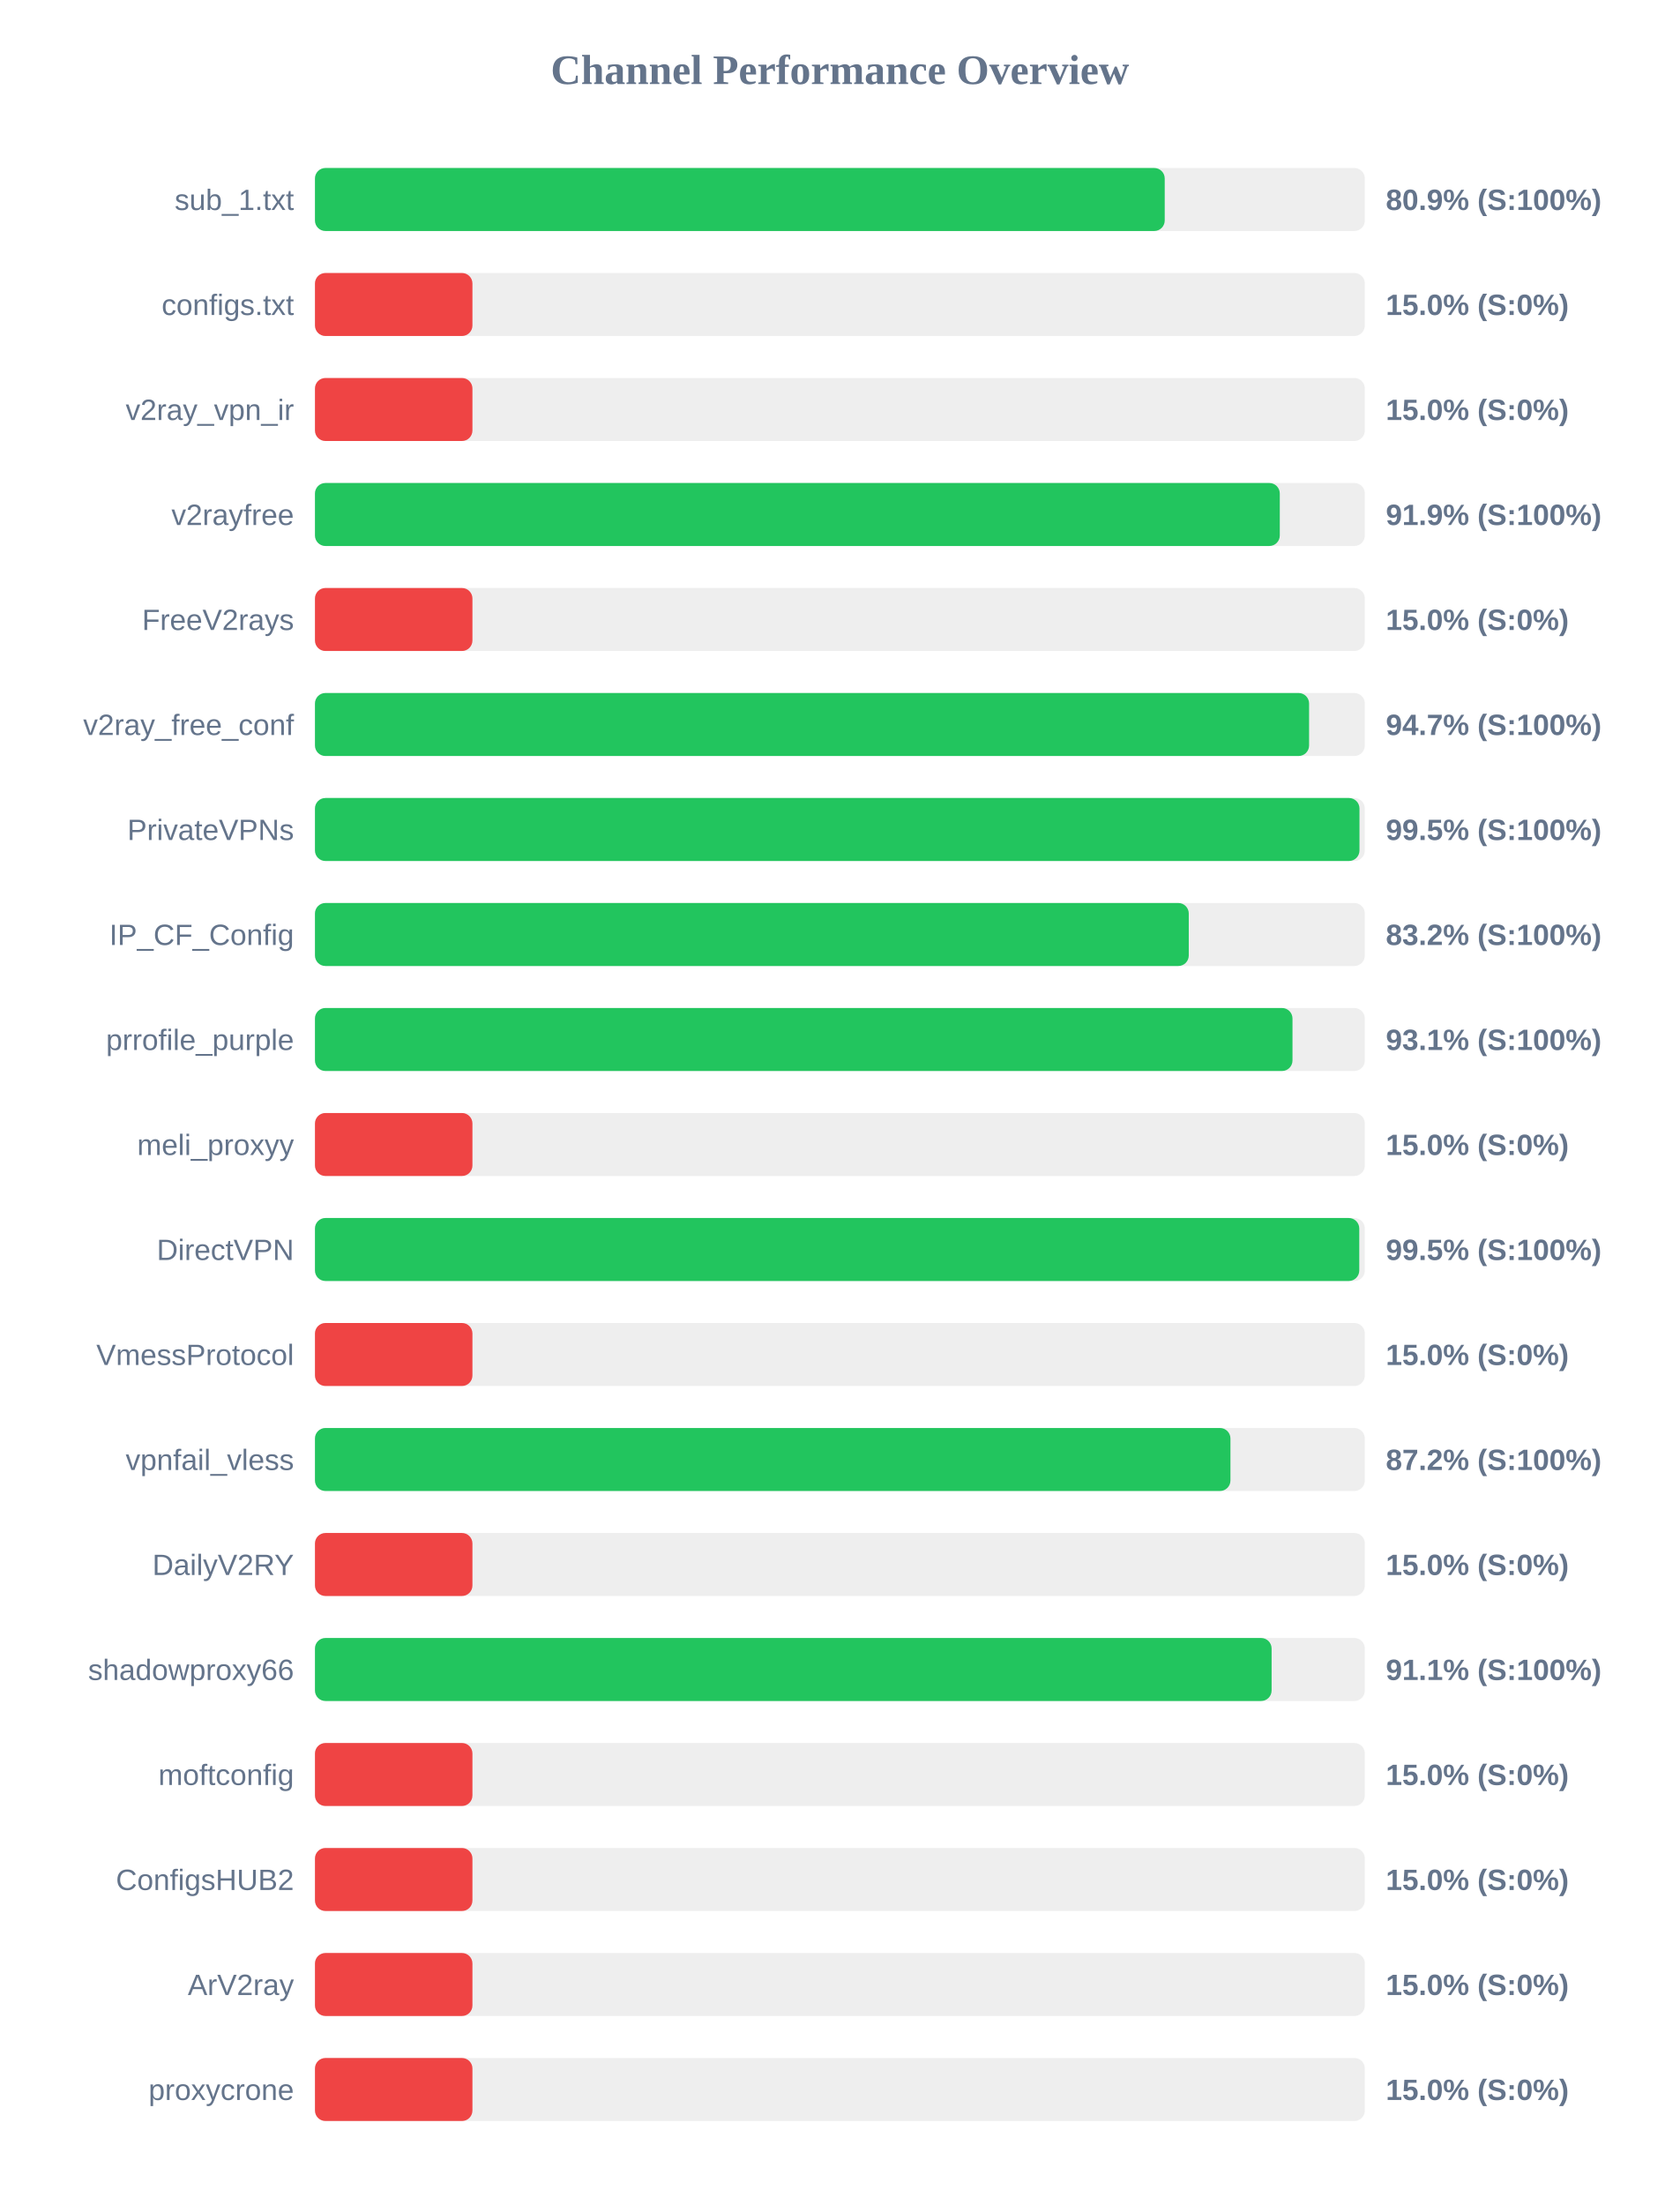
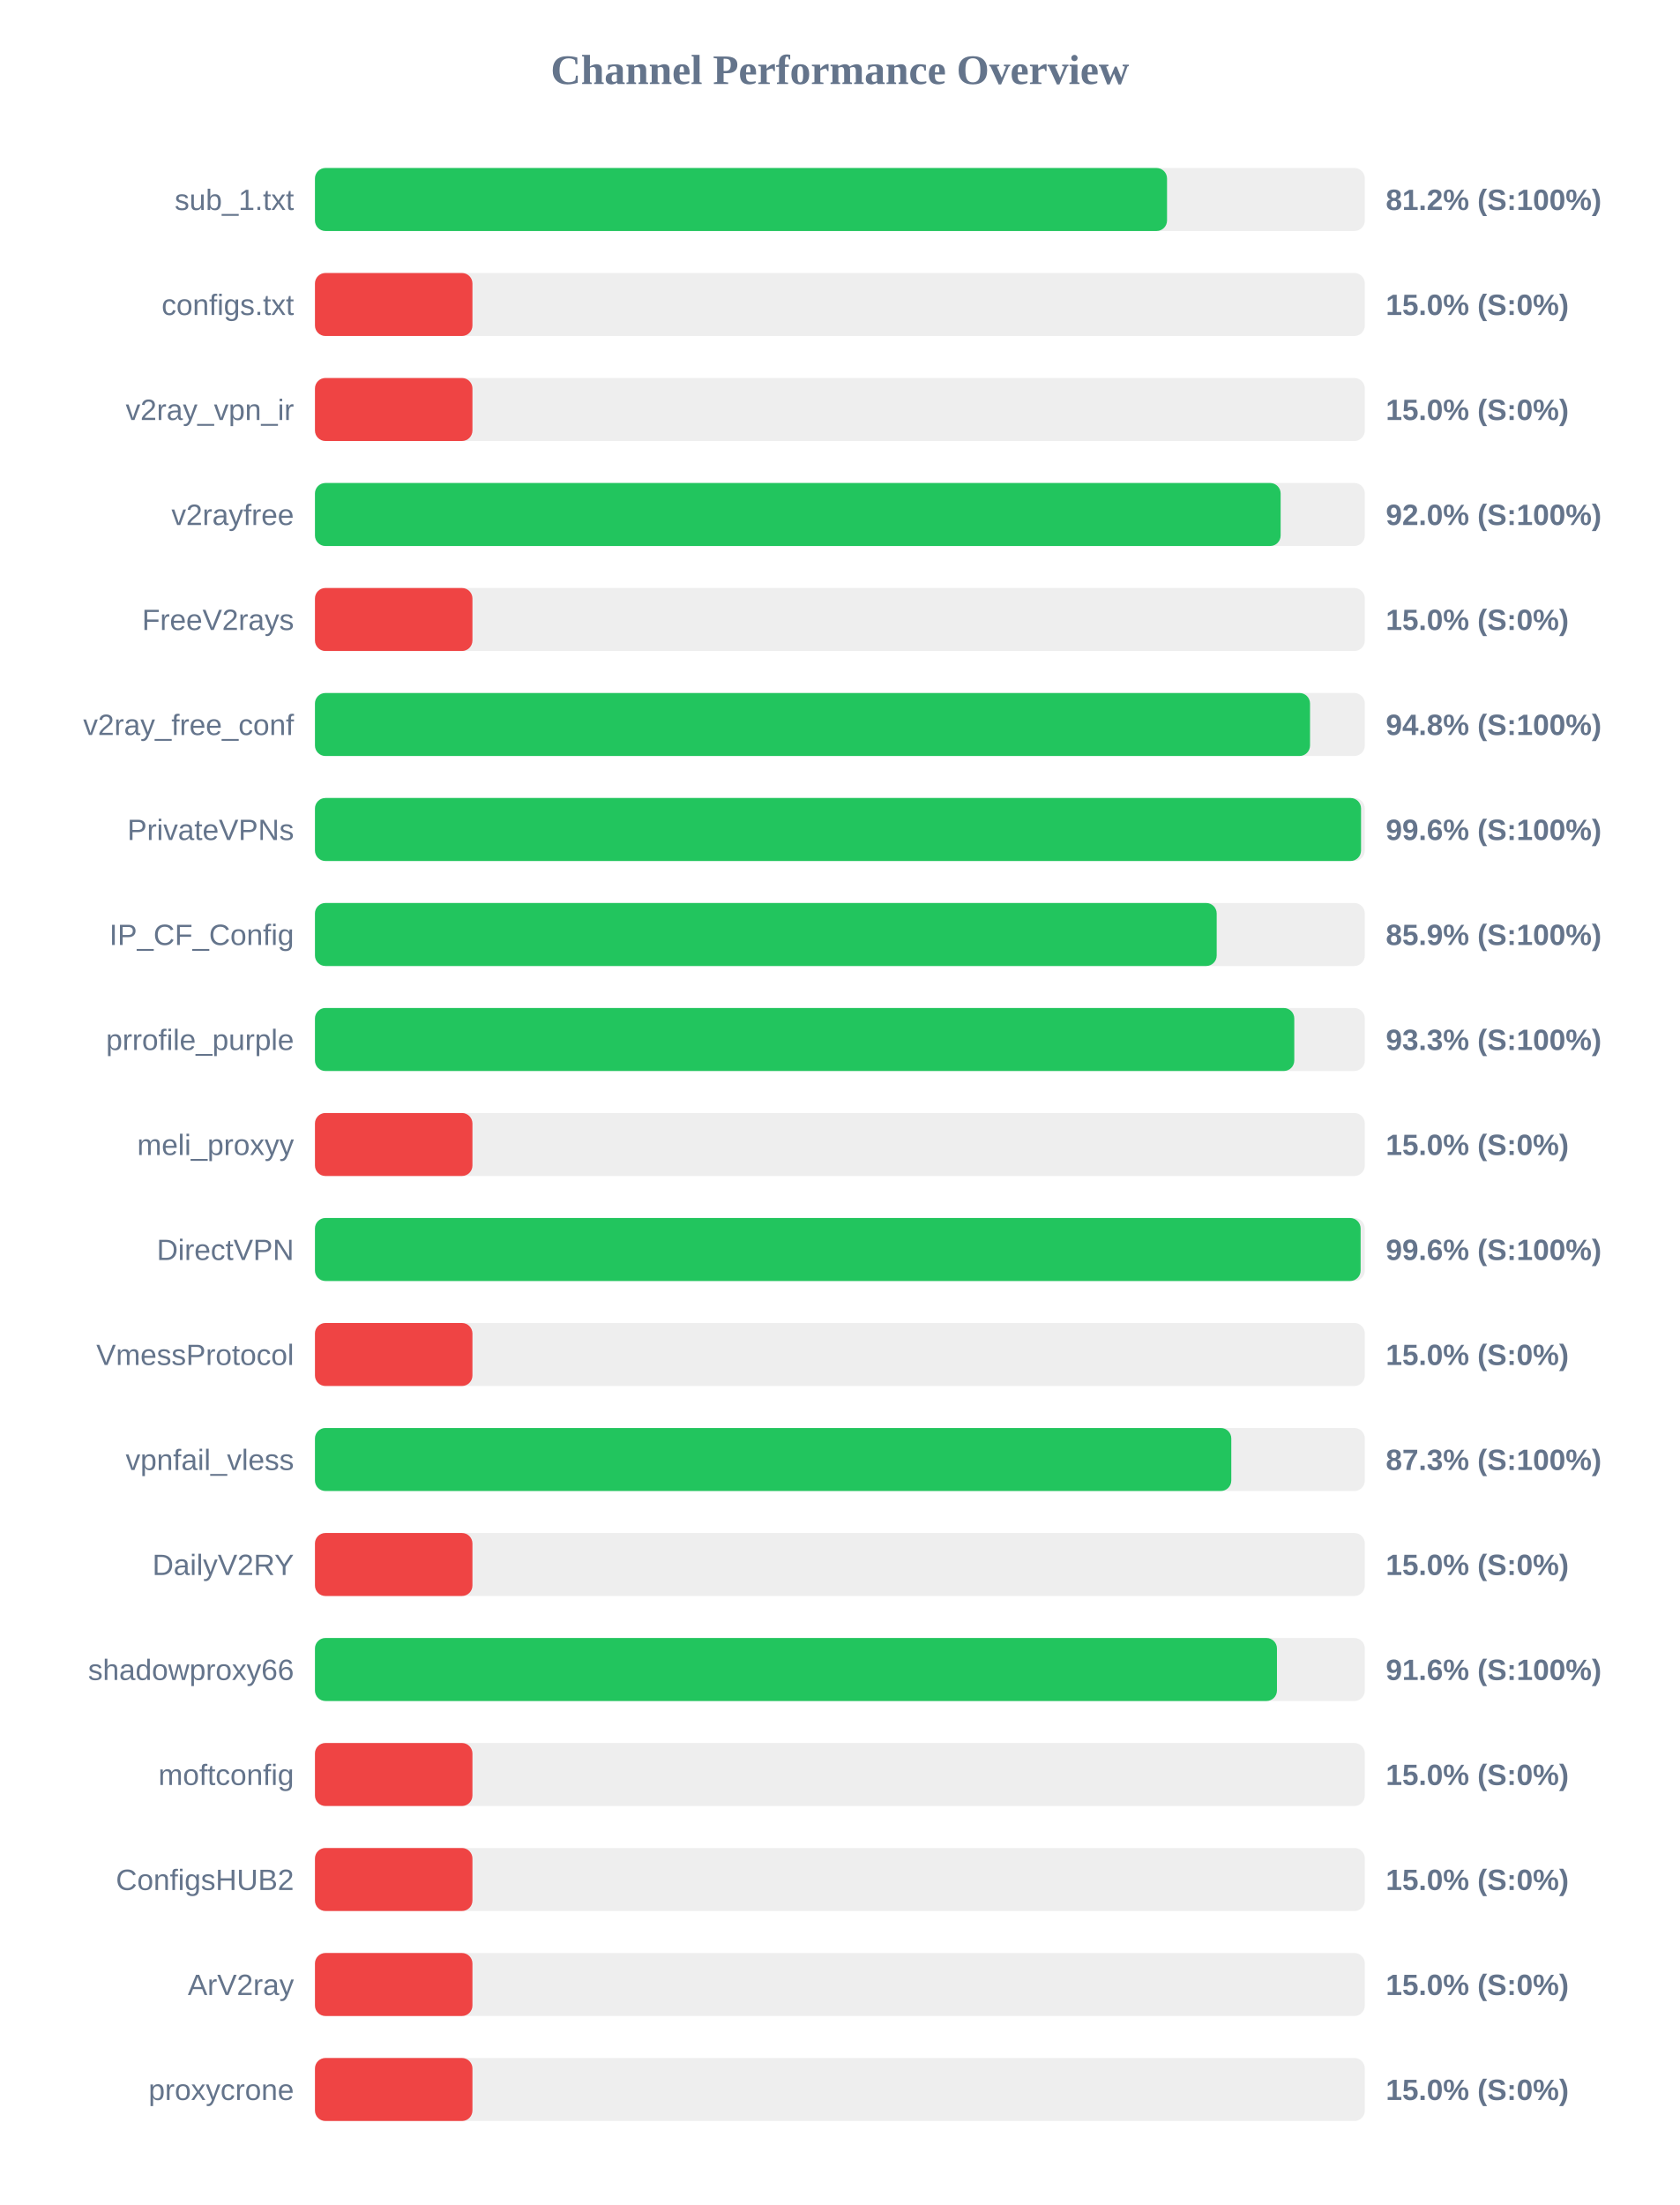
<svg xmlns="http://www.w3.org/2000/svg" width="800" height="1050" version="1.1">
  <style>
        .row { font: 14px Arial; fill: #64748b; }
        .score { font: bold 14px Arial; fill: #64748b; }
    </style>
  <text x="400" y="40" text-anchor="middle" font-size="20px" font-weight="bold" fill="#64748b">Channel Performance Overview</text>
  <rect x="150" y="80" width="500" height="30" fill="#eee" rx="5" />
-   <rect x="150" y="80" width="404.7" height="30" fill="#22c55e" rx="5" />
+   <rect x="150" y="80" width="405.8" height="30" fill="#22c55e" rx="5" />
  <text x="140" y="100" text-anchor="end" class="row">sub_1.txt</text>
-   <text x="660" y="100" text-anchor="start" class="score">80.9% (S:100%)</text>
+   <text x="660" y="100" text-anchor="start" class="score">81.2% (S:100%)</text>
  <rect x="150" y="130" width="500" height="30" fill="#eee" rx="5" />
  <rect x="150" y="130" width="75.0" height="30" fill="#ef4444" rx="5" />
  <text x="140" y="150" text-anchor="end" class="row">configs.txt</text>
  <text x="660" y="150" text-anchor="start" class="score">15.0% (S:0%)</text>
  <rect x="150" y="180" width="500" height="30" fill="#eee" rx="5" />
  <rect x="150" y="180" width="75.0" height="30" fill="#ef4444" rx="5" />
  <text x="140" y="200" text-anchor="end" class="row">v2ray_vpn_ir</text>
  <text x="660" y="200" text-anchor="start" class="score">15.0% (S:0%)</text>
  <rect x="150" y="230" width="500" height="30" fill="#eee" rx="5" />
-   <rect x="150" y="230" width="459.5" height="30" fill="#22c55e" rx="5" />
+   <rect x="150" y="230" width="459.9" height="30" fill="#22c55e" rx="5" />
  <text x="140" y="250" text-anchor="end" class="row">v2rayfree</text>
-   <text x="660" y="250" text-anchor="start" class="score">91.9% (S:100%)</text>
+   <text x="660" y="250" text-anchor="start" class="score">92.0% (S:100%)</text>
  <rect x="150" y="280" width="500" height="30" fill="#eee" rx="5" />
  <rect x="150" y="280" width="75.0" height="30" fill="#ef4444" rx="5" />
  <text x="140" y="300" text-anchor="end" class="row">FreeV2rays</text>
  <text x="660" y="300" text-anchor="start" class="score">15.0% (S:0%)</text>
  <rect x="150" y="330" width="500" height="30" fill="#eee" rx="5" />
-   <rect x="150" y="330" width="473.45" height="30" fill="#22c55e" rx="5" />
+   <rect x="150" y="330" width="473.9" height="30" fill="#22c55e" rx="5" />
  <text x="140" y="350" text-anchor="end" class="row">v2ray_free_conf</text>
-   <text x="660" y="350" text-anchor="start" class="score">94.7% (S:100%)</text>
+   <text x="660" y="350" text-anchor="start" class="score">94.8% (S:100%)</text>
  <rect x="150" y="380" width="500" height="30" fill="#eee" rx="5" />
-   <rect x="150" y="380" width="497.45" height="30" fill="#22c55e" rx="5" />
+   <rect x="150" y="380" width="498.2" height="30" fill="#22c55e" rx="5" />
  <text x="140" y="400" text-anchor="end" class="row">PrivateVPNs</text>
-   <text x="660" y="400" text-anchor="start" class="score">99.5% (S:100%)</text>
+   <text x="660" y="400" text-anchor="start" class="score">99.6% (S:100%)</text>
  <rect x="150" y="430" width="500" height="30" fill="#eee" rx="5" />
-   <rect x="150" y="430" width="416.15" height="30" fill="#22c55e" rx="5" />
+   <rect x="150" y="430" width="429.45" height="30" fill="#22c55e" rx="5" />
  <text x="140" y="450" text-anchor="end" class="row">IP_CF_Config</text>
-   <text x="660" y="450" text-anchor="start" class="score">83.2% (S:100%)</text>
+   <text x="660" y="450" text-anchor="start" class="score">85.9% (S:100%)</text>
  <rect x="150" y="480" width="500" height="30" fill="#eee" rx="5" />
-   <rect x="150" y="480" width="465.55" height="30" fill="#22c55e" rx="5" />
+   <rect x="150" y="480" width="466.4" height="30" fill="#22c55e" rx="5" />
  <text x="140" y="500" text-anchor="end" class="row">prrofile_purple</text>
-   <text x="660" y="500" text-anchor="start" class="score">93.1% (S:100%)</text>
+   <text x="660" y="500" text-anchor="start" class="score">93.3% (S:100%)</text>
  <rect x="150" y="530" width="500" height="30" fill="#eee" rx="5" />
  <rect x="150" y="530" width="75.0" height="30" fill="#ef4444" rx="5" />
  <text x="140" y="550" text-anchor="end" class="row">meli_proxyy</text>
  <text x="660" y="550" text-anchor="start" class="score">15.0% (S:0%)</text>
  <rect x="150" y="580" width="500" height="30" fill="#eee" rx="5" />
-   <rect x="150" y="580" width="497.35" height="30" fill="#22c55e" rx="5" />
+   <rect x="150" y="580" width="498.0" height="30" fill="#22c55e" rx="5" />
  <text x="140" y="600" text-anchor="end" class="row">DirectVPN</text>
-   <text x="660" y="600" text-anchor="start" class="score">99.5% (S:100%)</text>
+   <text x="660" y="600" text-anchor="start" class="score">99.6% (S:100%)</text>
  <rect x="150" y="630" width="500" height="30" fill="#eee" rx="5" />
  <rect x="150" y="630" width="75.0" height="30" fill="#ef4444" rx="5" />
  <text x="140" y="650" text-anchor="end" class="row">VmessProtocol</text>
  <text x="660" y="650" text-anchor="start" class="score">15.0% (S:0%)</text>
  <rect x="150" y="680" width="500" height="30" fill="#eee" rx="5" />
-   <rect x="150" y="680" width="436.0" height="30" fill="#22c55e" rx="5" />
+   <rect x="150" y="680" width="436.4" height="30" fill="#22c55e" rx="5" />
  <text x="140" y="700" text-anchor="end" class="row">vpnfail_vless</text>
-   <text x="660" y="700" text-anchor="start" class="score">87.2% (S:100%)</text>
+   <text x="660" y="700" text-anchor="start" class="score">87.3% (S:100%)</text>
  <rect x="150" y="730" width="500" height="30" fill="#eee" rx="5" />
  <rect x="150" y="730" width="75.0" height="30" fill="#ef4444" rx="5" />
  <text x="140" y="750" text-anchor="end" class="row">DailyV2RY</text>
  <text x="660" y="750" text-anchor="start" class="score">15.0% (S:0%)</text>
  <rect x="150" y="780" width="500" height="30" fill="#eee" rx="5" />
-   <rect x="150" y="780" width="455.6" height="30" fill="#22c55e" rx="5" />
+   <rect x="150" y="780" width="458.15" height="30" fill="#22c55e" rx="5" />
  <text x="140" y="800" text-anchor="end" class="row">shadowproxy66</text>
-   <text x="660" y="800" text-anchor="start" class="score">91.1% (S:100%)</text>
+   <text x="660" y="800" text-anchor="start" class="score">91.6% (S:100%)</text>
  <rect x="150" y="830" width="500" height="30" fill="#eee" rx="5" />
  <rect x="150" y="830" width="75.0" height="30" fill="#ef4444" rx="5" />
  <text x="140" y="850" text-anchor="end" class="row">moftconfig</text>
  <text x="660" y="850" text-anchor="start" class="score">15.0% (S:0%)</text>
  <rect x="150" y="880" width="500" height="30" fill="#eee" rx="5" />
  <rect x="150" y="880" width="75.0" height="30" fill="#ef4444" rx="5" />
  <text x="140" y="900" text-anchor="end" class="row">ConfigsHUB2</text>
  <text x="660" y="900" text-anchor="start" class="score">15.0% (S:0%)</text>
  <rect x="150" y="930" width="500" height="30" fill="#eee" rx="5" />
  <rect x="150" y="930" width="75.0" height="30" fill="#ef4444" rx="5" />
  <text x="140" y="950" text-anchor="end" class="row">ArV2ray</text>
  <text x="660" y="950" text-anchor="start" class="score">15.0% (S:0%)</text>
  <rect x="150" y="980" width="500" height="30" fill="#eee" rx="5" />
  <rect x="150" y="980" width="75.0" height="30" fill="#ef4444" rx="5" />
  <text x="140" y="1000" text-anchor="end" class="row">proxycrone</text>
  <text x="660" y="1000" text-anchor="start" class="score">15.0% (S:0%)</text>
</svg>
